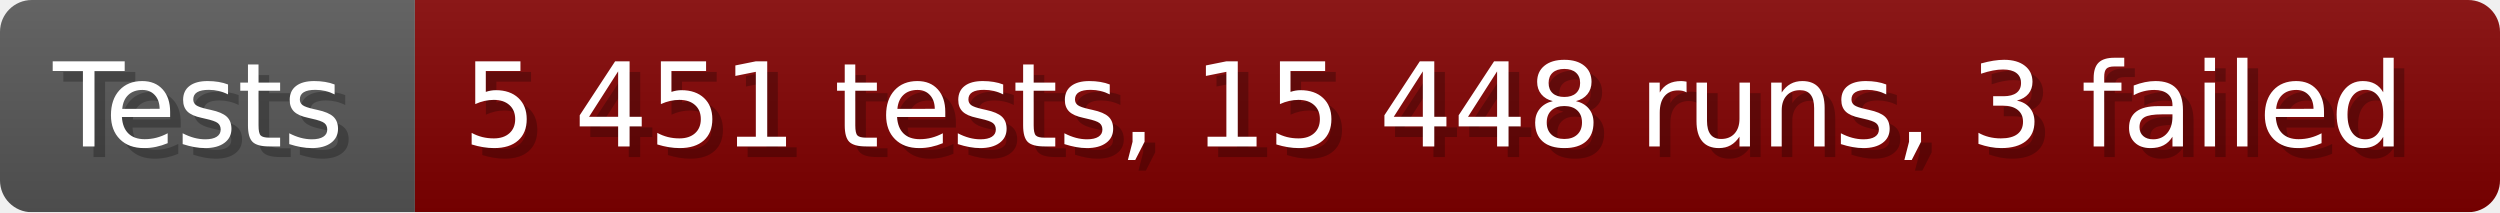
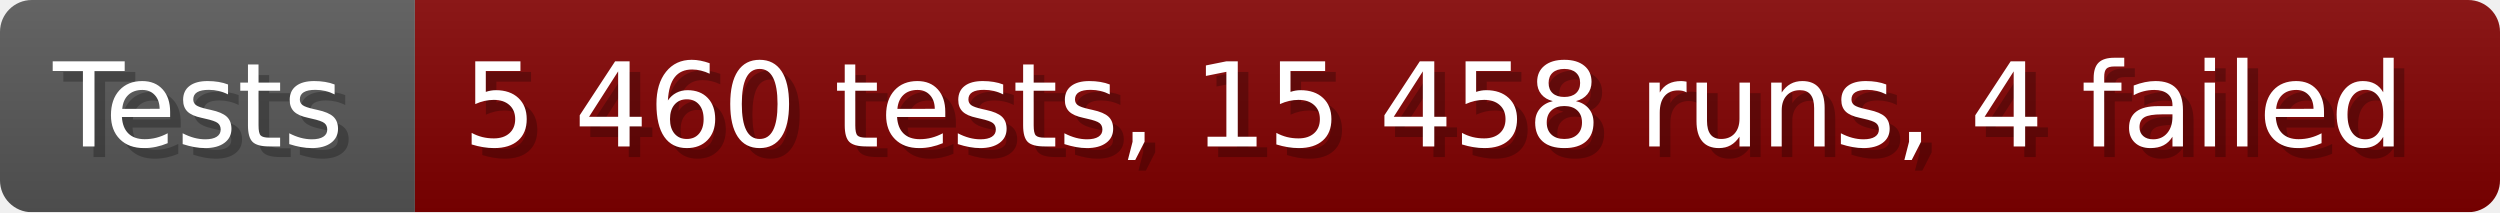
- <svg xmlns="http://www.w3.org/2000/svg" width="235.6" height="20" viewBox="0 0 2356 200" role="img" aria-label="Tests: 5 451 tests, 15 448 runs, 3 failed">
+ <svg xmlns="http://www.w3.org/2000/svg" width="235.6" height="20" viewBox="0 0 2356 200" role="img" aria-label="Tests: 5 460 tests, 15 458 runs, 4 failed">
  <linearGradient id="a" x2="0" y2="100%">
    <stop offset="0" stop-opacity=".1" stop-color="#EEE" />
    <stop offset="1" stop-opacity=".1" />
  </linearGradient>
  <mask id="m">
    <rect width="2356" height="200" rx="30" fill="#FFF" />
  </mask>
  <g mask="url(#m)">
    <rect width="391" height="200" fill="#555" />
    <rect width="1965" height="200" fill="#800000" x="391" />
    <rect width="2356" height="200" fill="url(#a)" />
  </g>
  <g aria-hidden="true" fill="#fff" text-anchor="start" font-family="Verdana,DejaVu Sans,sans-serif" font-size="110">
    <text x="60" y="148" textLength="291" fill="#000" opacity="0.25">Tests</text>
    <text x="50" y="138" textLength="291">Tests</text>
-     <text x="446" y="148" textLength="1865" fill="#000" opacity="0.25">5 451 tests, 15 448 runs, 3 failed</text>
-     <text x="436" y="138" textLength="1865">5 451 tests, 15 448 runs, 3 failed</text>
+     <text x="446" y="148" textLength="1865" fill="#000" opacity="0.25">5 460 tests, 15 458 runs, 4 failed</text>
+     <text x="436" y="138" textLength="1865">5 460 tests, 15 458 runs, 4 failed</text>
  </g>
</svg>
